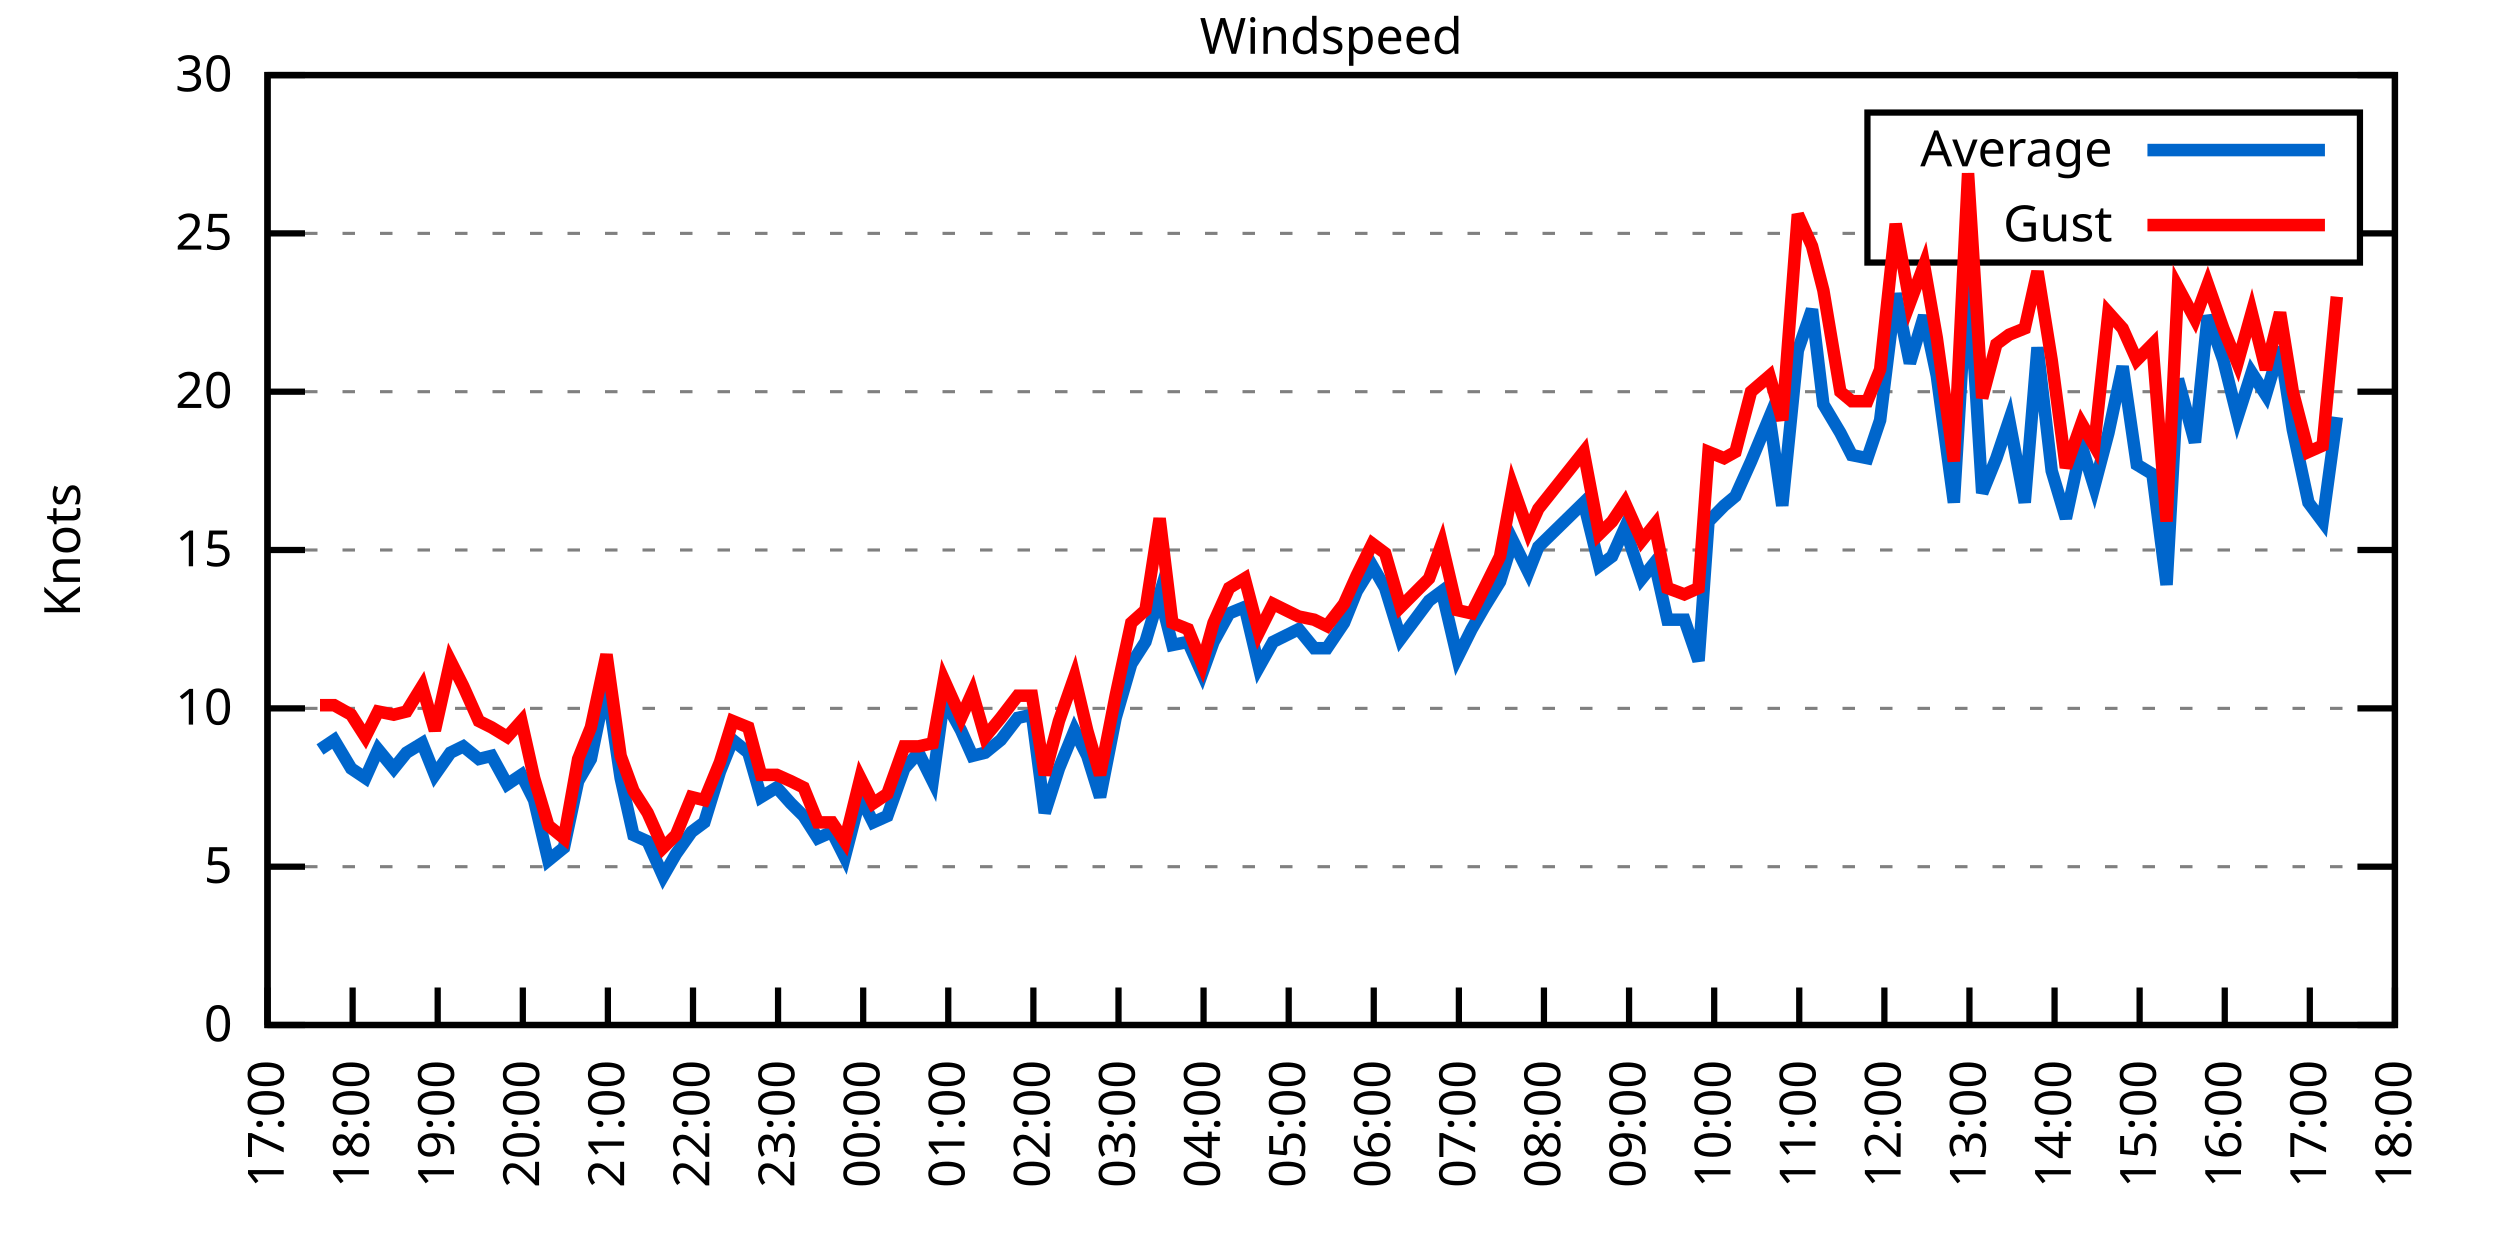
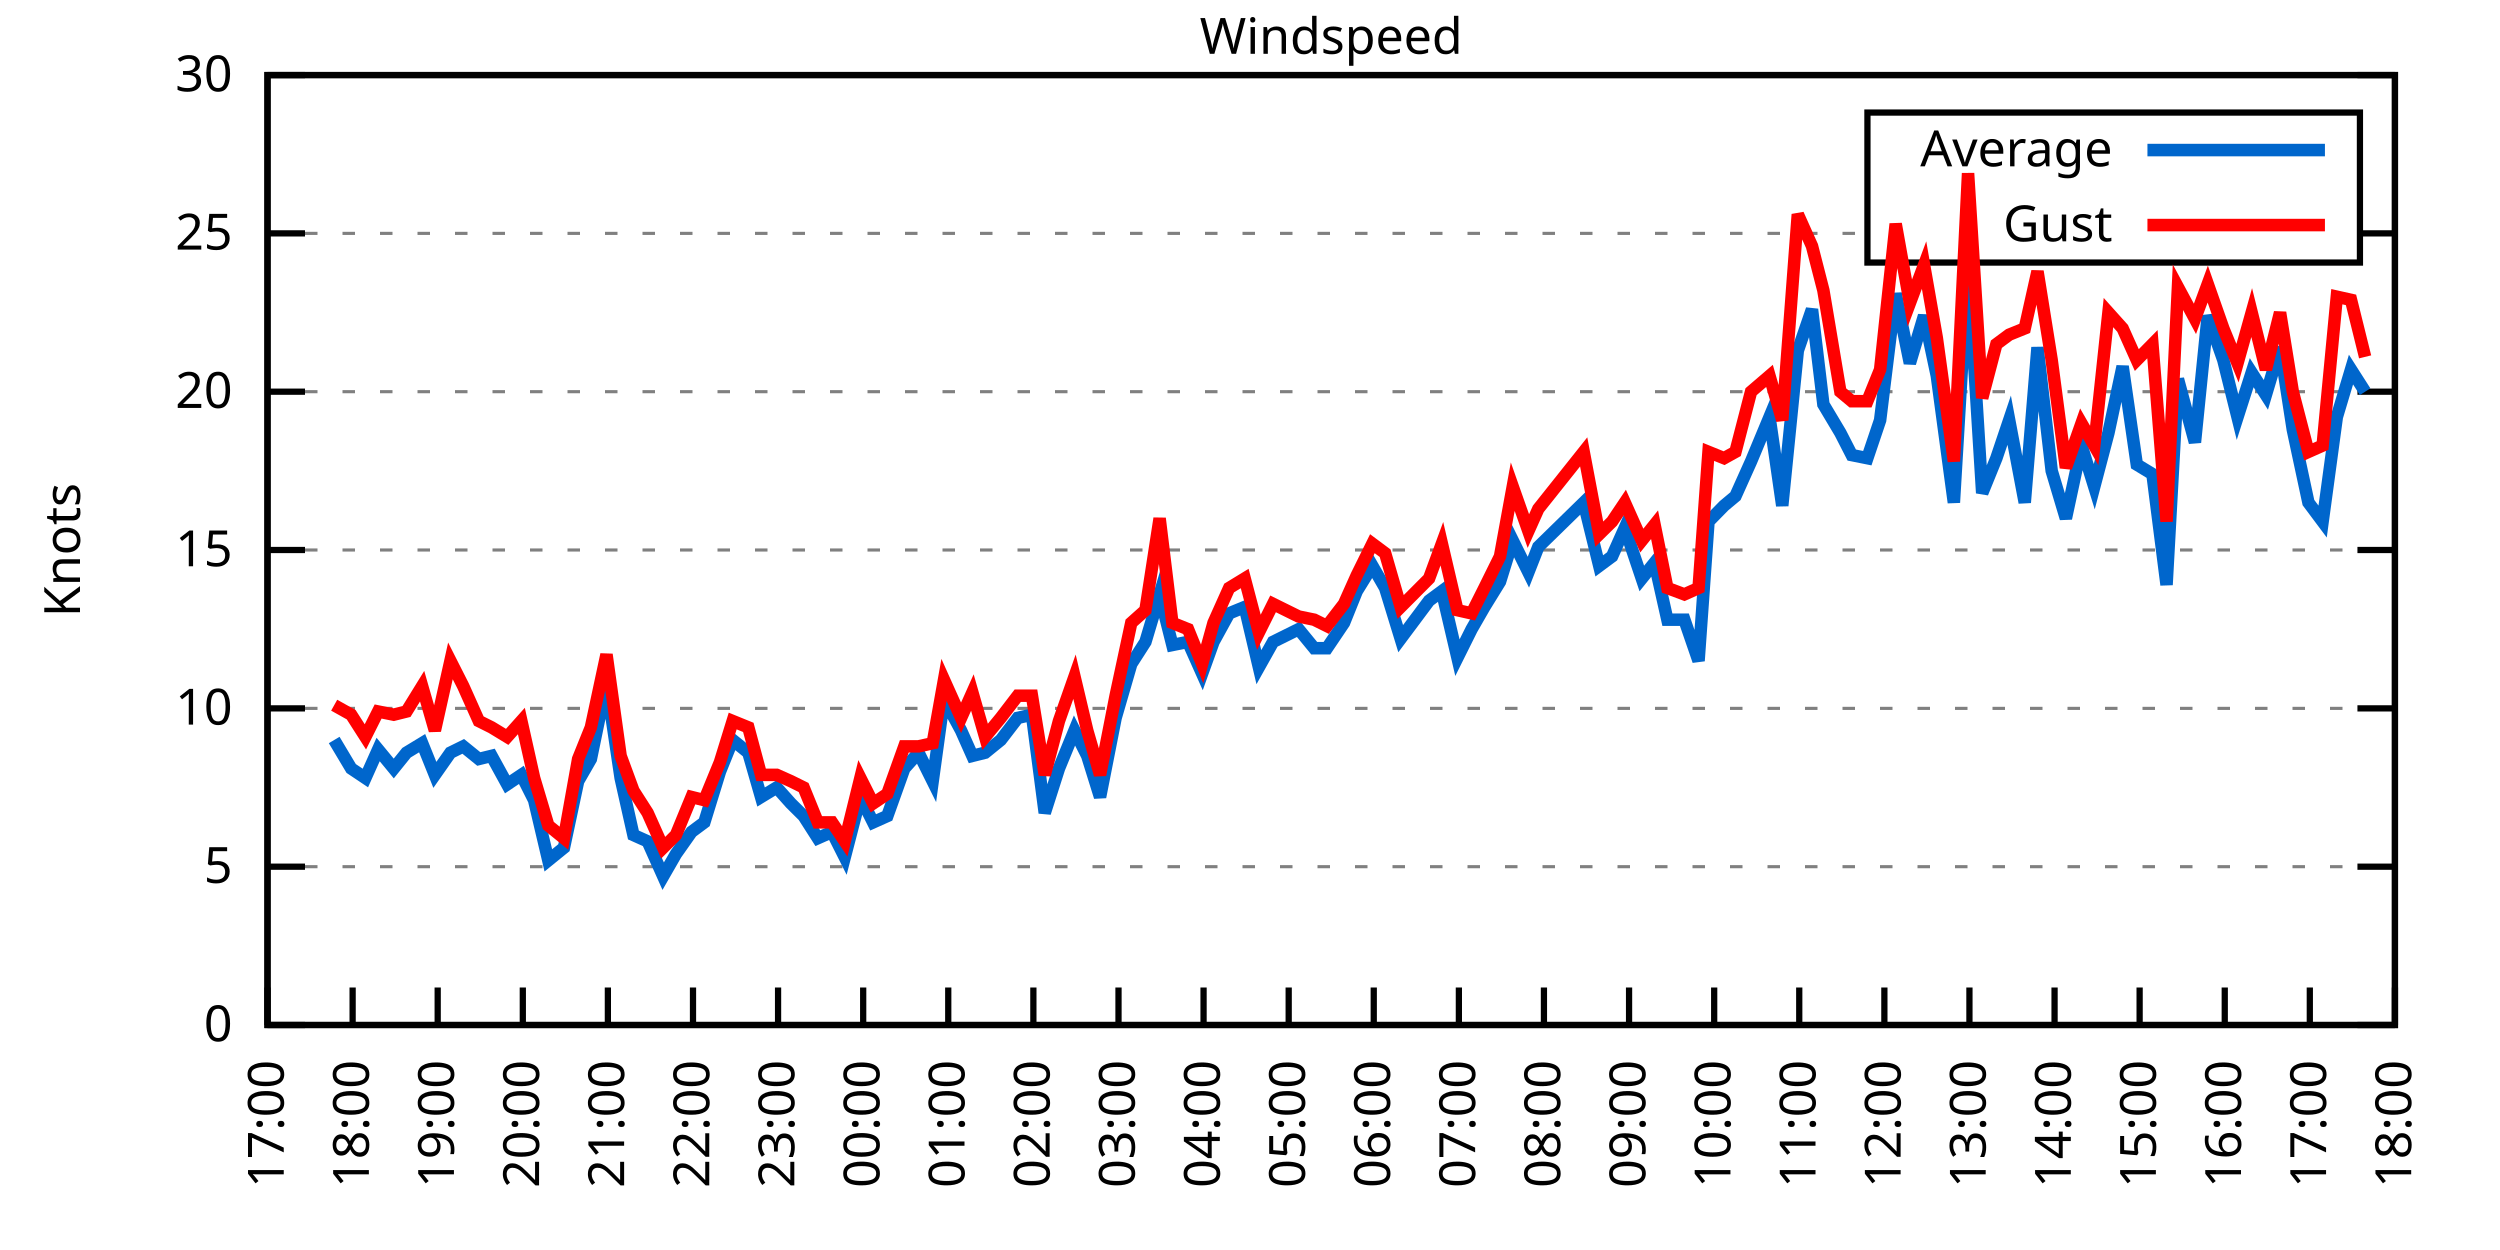
<svg xmlns="http://www.w3.org/2000/svg" xmlns:xlink="http://www.w3.org/1999/xlink" width="400" height="200" viewBox="0 0 400 200">
  <g id="gnuplot_canvas">
    <rect x="0" y="0" width="400" height="200" fill="none" />
    <defs>
      <circle id="gpDot" r="0.5" stroke-width="0.5" stroke="currentColor" />
      <path id="gpPt0" stroke-width="0.333" stroke="currentColor" d="M-1,0 h2 M0,-1 v2" />
      <path id="gpPt1" stroke-width="0.333" stroke="currentColor" d="M-1,-1 L1,1 M1,-1 L-1,1" />
      <path id="gpPt2" stroke-width="0.333" stroke="currentColor" d="M-1,0 L1,0 M0,-1 L0,1 M-1,-1 L1,1 M-1,1 L1,-1" />
      <rect id="gpPt3" stroke-width="0.333" stroke="currentColor" x="-1" y="-1" width="2" height="2" />
      <rect id="gpPt4" stroke-width="0.333" stroke="currentColor" fill="currentColor" x="-1" y="-1" width="2" height="2" />
      <circle id="gpPt5" stroke-width="0.333" stroke="currentColor" cx="0" cy="0" r="1" />
      <use xlink:href="#gpPt5" id="gpPt6" fill="currentColor" stroke="none" />
      <path id="gpPt7" stroke-width="0.333" stroke="currentColor" d="M0,-1.33 L-1.33,0.67 L1.33,0.67 z" />
      <use xlink:href="#gpPt7" id="gpPt8" fill="currentColor" stroke="none" />
      <use xlink:href="#gpPt7" id="gpPt9" stroke="currentColor" transform="rotate(180)" />
      <use xlink:href="#gpPt9" id="gpPt10" fill="currentColor" stroke="none" />
      <use xlink:href="#gpPt3" id="gpPt11" stroke="currentColor" transform="rotate(45)" />
      <use xlink:href="#gpPt11" id="gpPt12" fill="currentColor" stroke="none" />
      <path id="gpPt13" stroke-width="0.333" stroke="currentColor" d="M0,1.330 L1.265,0.411 L0.782,-1.067 L-0.782,-1.076 L-1.265,0.411 z" />
      <use xlink:href="#gpPt13" id="gpPt14" fill="currentColor" stroke="none" />
      <filter id="textbox" filterUnits="objectBoundingBox" x="0" y="0" height="1" width="1">
        <feFlood flood-color="white" flood-opacity="1" result="bgnd" />
        <feComposite in="SourceGraphic" in2="bgnd" operator="atop" />
      </filter>
      <filter id="greybox" filterUnits="objectBoundingBox" x="0" y="0" height="1" width="1">
        <feFlood flood-color="lightgrey" flood-opacity="1" result="grey" />
        <feComposite in="SourceGraphic" in2="grey" operator="atop" />
      </filter>
    </defs>
    <g fill="none" color="white" stroke="currentColor" stroke-width="1.00" stroke-linecap="butt" stroke-linejoin="miter">
</g>
    <g fill="none" color="black" stroke="currentColor" stroke-width="1.00" stroke-linecap="butt" stroke-linejoin="miter">
      <g stroke="none" shape-rendering="crispEdges">
        <polygon fill="rgb(255, 255, 255)" points="42.80,164.00 383.18,164.00 383.18,12.02 42.80,12.02 " />
      </g>
    </g>
    <g fill="none" color="black" stroke="currentColor" stroke-width="1.00" stroke-linecap="butt" stroke-linejoin="miter">
</g>
    <g fill="none" color="black" stroke="black" stroke-width="0.50" stroke-linecap="butt" stroke-linejoin="miter">
</g>
    <g fill="none" color="gray" stroke="currentColor" stroke-width="0.50" stroke-linecap="butt" stroke-linejoin="miter">
      <path stroke="gray" stroke-dasharray="2,4" class="gridline" d="M42.80,164.00 L383.19,164.00  " />
    </g>
    <g fill="none" color="gray" stroke="gray" stroke-width="1.00" stroke-linecap="butt" stroke-linejoin="miter">
</g>
    <g fill="none" color="black" stroke="currentColor" stroke-width="1.00" stroke-linecap="butt" stroke-linejoin="miter">
      <path stroke="black" d="M42.80,164.00 L48.80,164.00 M383.19,164.00 L377.19,164.00  " />
      <g transform="translate(37.20,166.60)" stroke="none" fill="black" font-family="Sans" font-size="8.00" text-anchor="end">
        <text>
          <tspan font-family="Sans"> 0</tspan>
        </text>
      </g>
    </g>
    <g fill="none" color="black" stroke="currentColor" stroke-width="1.00" stroke-linecap="butt" stroke-linejoin="miter">
</g>
    <g fill="none" color="black" stroke="black" stroke-width="0.50" stroke-linecap="butt" stroke-linejoin="miter">
</g>
    <g fill="none" color="gray" stroke="currentColor" stroke-width="0.50" stroke-linecap="butt" stroke-linejoin="miter">
      <path stroke="gray" stroke-dasharray="2,4" class="gridline" d="M42.80,138.67 L383.19,138.67  " />
    </g>
    <g fill="none" color="gray" stroke="gray" stroke-width="1.00" stroke-linecap="butt" stroke-linejoin="miter">
</g>
    <g fill="none" color="black" stroke="currentColor" stroke-width="1.00" stroke-linecap="butt" stroke-linejoin="miter">
      <path stroke="black" d="M42.80,138.67 L48.80,138.67 M383.19,138.67 L377.19,138.67  " />
      <g transform="translate(37.20,141.27)" stroke="none" fill="black" font-family="Sans" font-size="8.00" text-anchor="end">
        <text>
          <tspan font-family="Sans"> 5</tspan>
        </text>
      </g>
    </g>
    <g fill="none" color="black" stroke="currentColor" stroke-width="1.00" stroke-linecap="butt" stroke-linejoin="miter">
</g>
    <g fill="none" color="black" stroke="black" stroke-width="0.50" stroke-linecap="butt" stroke-linejoin="miter">
</g>
    <g fill="none" color="gray" stroke="currentColor" stroke-width="0.50" stroke-linecap="butt" stroke-linejoin="miter">
      <path stroke="gray" stroke-dasharray="2,4" class="gridline" d="M42.80,113.34 L383.19,113.34  " />
    </g>
    <g fill="none" color="gray" stroke="gray" stroke-width="1.00" stroke-linecap="butt" stroke-linejoin="miter">
</g>
    <g fill="none" color="black" stroke="currentColor" stroke-width="1.00" stroke-linecap="butt" stroke-linejoin="miter">
      <path stroke="black" d="M42.80,113.34 L48.80,113.34 M383.19,113.34 L377.19,113.34  " />
      <g transform="translate(37.20,115.94)" stroke="none" fill="black" font-family="Sans" font-size="8.00" text-anchor="end">
        <text>
          <tspan font-family="Sans"> 10</tspan>
        </text>
      </g>
    </g>
    <g fill="none" color="black" stroke="currentColor" stroke-width="1.00" stroke-linecap="butt" stroke-linejoin="miter">
</g>
    <g fill="none" color="black" stroke="black" stroke-width="0.50" stroke-linecap="butt" stroke-linejoin="miter">
</g>
    <g fill="none" color="gray" stroke="currentColor" stroke-width="0.50" stroke-linecap="butt" stroke-linejoin="miter">
      <path stroke="gray" stroke-dasharray="2,4" class="gridline" d="M42.80,88.00 L383.19,88.00  " />
    </g>
    <g fill="none" color="gray" stroke="gray" stroke-width="1.00" stroke-linecap="butt" stroke-linejoin="miter">
</g>
    <g fill="none" color="black" stroke="currentColor" stroke-width="1.00" stroke-linecap="butt" stroke-linejoin="miter">
      <path stroke="black" d="M42.80,88.00 L48.80,88.00 M383.19,88.00 L377.19,88.00  " />
      <g transform="translate(37.20,90.60)" stroke="none" fill="black" font-family="Sans" font-size="8.00" text-anchor="end">
        <text>
          <tspan font-family="Sans"> 15</tspan>
        </text>
      </g>
    </g>
    <g fill="none" color="black" stroke="currentColor" stroke-width="1.00" stroke-linecap="butt" stroke-linejoin="miter">
</g>
    <g fill="none" color="black" stroke="black" stroke-width="0.50" stroke-linecap="butt" stroke-linejoin="miter">
</g>
    <g fill="none" color="gray" stroke="currentColor" stroke-width="0.50" stroke-linecap="butt" stroke-linejoin="miter">
      <path stroke="gray" stroke-dasharray="2,4" class="gridline" d="M42.80,62.67 L383.19,62.67  " />
    </g>
    <g fill="none" color="gray" stroke="gray" stroke-width="1.00" stroke-linecap="butt" stroke-linejoin="miter">
</g>
    <g fill="none" color="black" stroke="currentColor" stroke-width="1.00" stroke-linecap="butt" stroke-linejoin="miter">
      <path stroke="black" d="M42.80,62.67 L48.80,62.67 M383.19,62.67 L377.19,62.67  " />
      <g transform="translate(37.20,65.27)" stroke="none" fill="black" font-family="Sans" font-size="8.00" text-anchor="end">
        <text>
          <tspan font-family="Sans"> 20</tspan>
        </text>
      </g>
    </g>
    <g fill="none" color="black" stroke="currentColor" stroke-width="1.00" stroke-linecap="butt" stroke-linejoin="miter">
</g>
    <g fill="none" color="black" stroke="black" stroke-width="0.50" stroke-linecap="butt" stroke-linejoin="miter">
</g>
    <g fill="none" color="gray" stroke="currentColor" stroke-width="0.50" stroke-linecap="butt" stroke-linejoin="miter">
      <path stroke="gray" stroke-dasharray="2,4" class="gridline" d="M42.80,37.34 L298.79,37.34 M377.59,37.34 L383.19,37.34  " />
    </g>
    <g fill="none" color="gray" stroke="gray" stroke-width="1.00" stroke-linecap="butt" stroke-linejoin="miter">
</g>
    <g fill="none" color="black" stroke="currentColor" stroke-width="1.00" stroke-linecap="butt" stroke-linejoin="miter">
      <path stroke="black" d="M42.80,37.34 L48.80,37.34 M383.19,37.34 L377.19,37.34  " />
      <g transform="translate(37.20,39.94)" stroke="none" fill="black" font-family="Sans" font-size="8.00" text-anchor="end">
        <text>
          <tspan font-family="Sans"> 25</tspan>
        </text>
      </g>
    </g>
    <g fill="none" color="black" stroke="currentColor" stroke-width="1.00" stroke-linecap="butt" stroke-linejoin="miter">
</g>
    <g fill="none" color="black" stroke="black" stroke-width="0.50" stroke-linecap="butt" stroke-linejoin="miter">
</g>
    <g fill="none" color="gray" stroke="currentColor" stroke-width="0.50" stroke-linecap="butt" stroke-linejoin="miter">
      <path stroke="gray" stroke-dasharray="2,4" class="gridline" d="M42.80,12.01 L383.19,12.01  " />
    </g>
    <g fill="none" color="gray" stroke="gray" stroke-width="1.00" stroke-linecap="butt" stroke-linejoin="miter">
</g>
    <g fill="none" color="black" stroke="currentColor" stroke-width="1.00" stroke-linecap="butt" stroke-linejoin="miter">
      <path stroke="black" d="M42.80,12.01 L48.80,12.01 M383.19,12.01 L377.19,12.01  " />
      <g transform="translate(37.20,14.61)" stroke="none" fill="black" font-family="Sans" font-size="8.00" text-anchor="end">
        <text>
          <tspan font-family="Sans"> 30</tspan>
        </text>
      </g>
    </g>
    <g fill="none" color="black" stroke="currentColor" stroke-width="1.00" stroke-linecap="butt" stroke-linejoin="miter">
      <path stroke="black" d="M42.80,164.00 L42.80,158.00  " />
      <g transform="translate(45.40,169.60) rotate(270.00)" stroke="none" fill="black" font-family="Sans" font-size="8.00" text-anchor="end">
        <text>
          <tspan font-family="Sans">17:00</tspan>
        </text>
      </g>
    </g>
    <g fill="none" color="black" stroke="currentColor" stroke-width="1.00" stroke-linecap="butt" stroke-linejoin="miter">
      <path stroke="black" d="M56.42,164.00 L56.42,158.00  " />
      <g transform="translate(59.02,169.60) rotate(270.00)" stroke="none" fill="black" font-family="Sans" font-size="8.00" text-anchor="end">
        <text>
          <tspan font-family="Sans">18:00</tspan>
        </text>
      </g>
    </g>
    <g fill="none" color="black" stroke="currentColor" stroke-width="1.00" stroke-linecap="butt" stroke-linejoin="miter">
      <path stroke="black" d="M70.03,164.00 L70.03,158.00  " />
      <g transform="translate(72.63,169.60) rotate(270.00)" stroke="none" fill="black" font-family="Sans" font-size="8.00" text-anchor="end">
        <text>
          <tspan font-family="Sans">19:00</tspan>
        </text>
      </g>
    </g>
    <g fill="none" color="black" stroke="currentColor" stroke-width="1.00" stroke-linecap="butt" stroke-linejoin="miter">
      <path stroke="black" d="M83.65,164.00 L83.65,158.00  " />
      <g transform="translate(86.25,169.60) rotate(270.00)" stroke="none" fill="black" font-family="Sans" font-size="8.00" text-anchor="end">
        <text>
          <tspan font-family="Sans">20:00</tspan>
        </text>
      </g>
    </g>
    <g fill="none" color="black" stroke="currentColor" stroke-width="1.00" stroke-linecap="butt" stroke-linejoin="miter">
      <path stroke="black" d="M97.26,164.00 L97.26,158.00  " />
      <g transform="translate(99.86,169.60) rotate(270.00)" stroke="none" fill="black" font-family="Sans" font-size="8.00" text-anchor="end">
        <text>
          <tspan font-family="Sans">21:00</tspan>
        </text>
      </g>
    </g>
    <g fill="none" color="black" stroke="currentColor" stroke-width="1.00" stroke-linecap="butt" stroke-linejoin="miter">
      <path stroke="black" d="M110.88,164.00 L110.88,158.00  " />
      <g transform="translate(113.48,169.60) rotate(270.00)" stroke="none" fill="black" font-family="Sans" font-size="8.00" text-anchor="end">
        <text>
          <tspan font-family="Sans">22:00</tspan>
        </text>
      </g>
    </g>
    <g fill="none" color="black" stroke="currentColor" stroke-width="1.00" stroke-linecap="butt" stroke-linejoin="miter">
      <path stroke="black" d="M124.49,164.00 L124.49,158.00  " />
      <g transform="translate(127.09,169.60) rotate(270.00)" stroke="none" fill="black" font-family="Sans" font-size="8.00" text-anchor="end">
        <text>
          <tspan font-family="Sans">23:00</tspan>
        </text>
      </g>
    </g>
    <g fill="none" color="black" stroke="currentColor" stroke-width="1.00" stroke-linecap="butt" stroke-linejoin="miter">
      <path stroke="black" d="M138.11,164.00 L138.11,158.00  " />
      <g transform="translate(140.71,169.60) rotate(270.00)" stroke="none" fill="black" font-family="Sans" font-size="8.00" text-anchor="end">
        <text>
          <tspan font-family="Sans">00:00</tspan>
        </text>
      </g>
    </g>
    <g fill="none" color="black" stroke="currentColor" stroke-width="1.00" stroke-linecap="butt" stroke-linejoin="miter">
      <path stroke="black" d="M151.72,164.00 L151.72,158.00  " />
      <g transform="translate(154.32,169.60) rotate(270.00)" stroke="none" fill="black" font-family="Sans" font-size="8.00" text-anchor="end">
        <text>
          <tspan font-family="Sans">01:00</tspan>
        </text>
      </g>
    </g>
    <g fill="none" color="black" stroke="currentColor" stroke-width="1.00" stroke-linecap="butt" stroke-linejoin="miter">
      <path stroke="black" d="M165.34,164.00 L165.34,158.00  " />
      <g transform="translate(167.94,169.60) rotate(270.00)" stroke="none" fill="black" font-family="Sans" font-size="8.00" text-anchor="end">
        <text>
          <tspan font-family="Sans">02:00</tspan>
        </text>
      </g>
    </g>
    <g fill="none" color="black" stroke="currentColor" stroke-width="1.00" stroke-linecap="butt" stroke-linejoin="miter">
      <path stroke="black" d="M178.96,164.00 L178.96,158.00  " />
      <g transform="translate(181.56,169.60) rotate(270.00)" stroke="none" fill="black" font-family="Sans" font-size="8.00" text-anchor="end">
        <text>
          <tspan font-family="Sans">03:00</tspan>
        </text>
      </g>
    </g>
    <g fill="none" color="black" stroke="currentColor" stroke-width="1.00" stroke-linecap="butt" stroke-linejoin="miter">
      <path stroke="black" d="M192.57,164.00 L192.57,158.00  " />
      <g transform="translate(195.17,169.60) rotate(270.00)" stroke="none" fill="black" font-family="Sans" font-size="8.00" text-anchor="end">
        <text>
          <tspan font-family="Sans">04:00</tspan>
        </text>
      </g>
    </g>
    <g fill="none" color="black" stroke="currentColor" stroke-width="1.00" stroke-linecap="butt" stroke-linejoin="miter">
      <path stroke="black" d="M206.19,164.00 L206.19,158.00  " />
      <g transform="translate(208.79,169.60) rotate(270.00)" stroke="none" fill="black" font-family="Sans" font-size="8.00" text-anchor="end">
        <text>
          <tspan font-family="Sans">05:00</tspan>
        </text>
      </g>
    </g>
    <g fill="none" color="black" stroke="currentColor" stroke-width="1.00" stroke-linecap="butt" stroke-linejoin="miter">
      <path stroke="black" d="M219.80,164.00 L219.80,158.00  " />
      <g transform="translate(222.40,169.60) rotate(270.00)" stroke="none" fill="black" font-family="Sans" font-size="8.00" text-anchor="end">
        <text>
          <tspan font-family="Sans">06:00</tspan>
        </text>
      </g>
    </g>
    <g fill="none" color="black" stroke="currentColor" stroke-width="1.00" stroke-linecap="butt" stroke-linejoin="miter">
      <path stroke="black" d="M233.42,164.00 L233.42,158.00  " />
      <g transform="translate(236.02,169.60) rotate(270.00)" stroke="none" fill="black" font-family="Sans" font-size="8.00" text-anchor="end">
        <text>
          <tspan font-family="Sans">07:00</tspan>
        </text>
      </g>
    </g>
    <g fill="none" color="black" stroke="currentColor" stroke-width="1.00" stroke-linecap="butt" stroke-linejoin="miter">
      <path stroke="black" d="M247.03,164.00 L247.03,158.00  " />
      <g transform="translate(249.63,169.60) rotate(270.00)" stroke="none" fill="black" font-family="Sans" font-size="8.00" text-anchor="end">
        <text>
          <tspan font-family="Sans">08:00</tspan>
        </text>
      </g>
    </g>
    <g fill="none" color="black" stroke="currentColor" stroke-width="1.00" stroke-linecap="butt" stroke-linejoin="miter">
      <path stroke="black" d="M260.65,164.00 L260.65,158.00  " />
      <g transform="translate(263.25,169.60) rotate(270.00)" stroke="none" fill="black" font-family="Sans" font-size="8.00" text-anchor="end">
        <text>
          <tspan font-family="Sans">09:00</tspan>
        </text>
      </g>
    </g>
    <g fill="none" color="black" stroke="currentColor" stroke-width="1.00" stroke-linecap="butt" stroke-linejoin="miter">
      <path stroke="black" d="M274.27,164.00 L274.27,158.00  " />
      <g transform="translate(276.87,169.60) rotate(270.00)" stroke="none" fill="black" font-family="Sans" font-size="8.00" text-anchor="end">
        <text>
          <tspan font-family="Sans">10:00</tspan>
        </text>
      </g>
    </g>
    <g fill="none" color="black" stroke="currentColor" stroke-width="1.00" stroke-linecap="butt" stroke-linejoin="miter">
      <path stroke="black" d="M287.88,164.00 L287.88,158.00  " />
      <g transform="translate(290.48,169.60) rotate(270.00)" stroke="none" fill="black" font-family="Sans" font-size="8.00" text-anchor="end">
        <text>
          <tspan font-family="Sans">11:00</tspan>
        </text>
      </g>
    </g>
    <g fill="none" color="black" stroke="currentColor" stroke-width="1.00" stroke-linecap="butt" stroke-linejoin="miter">
      <path stroke="black" d="M301.50,164.00 L301.50,158.00  " />
      <g transform="translate(304.10,169.60) rotate(270.00)" stroke="none" fill="black" font-family="Sans" font-size="8.00" text-anchor="end">
        <text>
          <tspan font-family="Sans">12:00</tspan>
        </text>
      </g>
    </g>
    <g fill="none" color="black" stroke="currentColor" stroke-width="1.00" stroke-linecap="butt" stroke-linejoin="miter">
      <path stroke="black" d="M315.11,164.00 L315.11,158.00  " />
      <g transform="translate(317.71,169.60) rotate(270.00)" stroke="none" fill="black" font-family="Sans" font-size="8.00" text-anchor="end">
        <text>
          <tspan font-family="Sans">13:00</tspan>
        </text>
      </g>
    </g>
    <g fill="none" color="black" stroke="currentColor" stroke-width="1.00" stroke-linecap="butt" stroke-linejoin="miter">
      <path stroke="black" d="M328.73,164.00 L328.73,158.00  " />
      <g transform="translate(331.33,169.60) rotate(270.00)" stroke="none" fill="black" font-family="Sans" font-size="8.00" text-anchor="end">
        <text>
          <tspan font-family="Sans">14:00</tspan>
        </text>
      </g>
    </g>
    <g fill="none" color="black" stroke="currentColor" stroke-width="1.00" stroke-linecap="butt" stroke-linejoin="miter">
      <path stroke="black" d="M342.34,164.00 L342.34,158.00  " />
      <g transform="translate(344.94,169.60) rotate(270.00)" stroke="none" fill="black" font-family="Sans" font-size="8.00" text-anchor="end">
        <text>
          <tspan font-family="Sans">15:00</tspan>
        </text>
      </g>
    </g>
    <g fill="none" color="black" stroke="currentColor" stroke-width="1.00" stroke-linecap="butt" stroke-linejoin="miter">
      <path stroke="black" d="M355.96,164.00 L355.96,158.00  " />
      <g transform="translate(358.56,169.60) rotate(270.00)" stroke="none" fill="black" font-family="Sans" font-size="8.00" text-anchor="end">
        <text>
          <tspan font-family="Sans">16:00</tspan>
        </text>
      </g>
    </g>
    <g fill="none" color="black" stroke="currentColor" stroke-width="1.00" stroke-linecap="butt" stroke-linejoin="miter">
      <path stroke="black" d="M369.57,164.00 L369.57,158.00  " />
      <g transform="translate(372.17,169.60) rotate(270.00)" stroke="none" fill="black" font-family="Sans" font-size="8.00" text-anchor="end">
        <text>
          <tspan font-family="Sans">17:00</tspan>
        </text>
      </g>
    </g>
    <g fill="none" color="black" stroke="currentColor" stroke-width="1.00" stroke-linecap="butt" stroke-linejoin="miter">
      <path stroke="black" d="M383.19,164.00 L383.19,158.00  " />
      <g transform="translate(385.79,169.60) rotate(270.00)" stroke="none" fill="black" font-family="Sans" font-size="8.00" text-anchor="end">
        <text>
          <tspan font-family="Sans">18:00</tspan>
        </text>
      </g>
    </g>
    <g fill="none" color="black" stroke="currentColor" stroke-width="1.00" stroke-linecap="butt" stroke-linejoin="miter">
</g>
    <g fill="none" color="black" stroke="currentColor" stroke-width="1.00" stroke-linecap="butt" stroke-linejoin="miter">
      <path stroke="black" d="M42.80,12.01 L42.80,164.00 L383.19,164.00 L383.19,12.01 L42.80,12.01 Z  " />
    </g>
    <g fill="none" color="black" stroke="currentColor" stroke-width="1.00" stroke-linecap="butt" stroke-linejoin="miter">
</g>
    <g fill="none" color="black" stroke="currentColor" stroke-width="1.00" stroke-linecap="butt" stroke-linejoin="miter">
      <path stroke="black" d="M298.79,42.01 L298.79,18.01 L377.59,18.01 L377.59,42.01 L298.79,42.01 Z  " />
    </g>
    <g id="Windspeed_plot_1">
      <g fill="none" color="white" stroke="black" stroke-width="2.00" stroke-linecap="butt" stroke-linejoin="miter">
</g>
      <g fill="none" color="black" stroke="currentColor" stroke-width="2.00" stroke-linecap="butt" stroke-linejoin="miter">
        <g transform="translate(337.99,26.61)" stroke="none" fill="black" font-family="Sans" font-size="8.00" text-anchor="end">
          <text>
            <tspan font-family="Sans">Average</tspan>
          </text>
        </g>
      </g>
      <g fill="none" color="black" stroke="currentColor" stroke-width="2.00" stroke-linecap="butt" stroke-linejoin="miter">
-         <path stroke="rgb(  0, 102, 204)" d="M343.59,24.01 L371.99,24.01 M51.20,119.92 L53.47,118.40 L56.19,122.96 L58.46,124.48 L60.50,119.92 L63.00,122.96   L65.04,120.43 L67.54,118.91 L69.58,123.98 L72.07,120.43 L74.12,119.42 L76.61,121.44 L78.65,120.94 L81.15,125.50   L83.42,123.98 L85.46,128.03 L87.73,137.66 L90.23,135.63 L92.50,124.99 L94.54,121.44 L97.04,109.28 L99.30,124.48   L101.35,133.60 L103.62,134.62 L106.11,140.19 L108.15,136.64 L110.65,133.10 L112.69,131.58 L115.19,123.47 L117.23,118.40   L119.73,120.43 L121.77,127.52 L124.27,126.00 L126.54,128.54 L128.58,130.56 L130.85,134.11 L133.12,133.10 L135.16,137.15   L137.66,127.52 L139.70,131.58 L141.97,130.56 L144.69,122.96 L146.96,120.43 L149.23,124.99 L151.04,111.82 L153.77,116.88   L155.58,120.94 L157.62,120.43 L160.12,118.40 L162.84,114.86 L165.11,114.35 L167.16,130.06 L169.43,122.96 L171.92,116.88   L173.96,120.94 L176.01,127.52 L178.50,114.86 L181.00,106.24 L183.27,102.70 L185.54,95.10 L187.58,103.20 L190.08,102.70   L192.34,107.76 L194.16,102.70 L196.66,98.14 L199.15,97.12 L201.42,106.75 L203.69,102.70 L207.78,100.67 L210.27,103.71   L212.31,103.71 L215.04,99.66 L217.08,94.59 L219.58,90.54 L221.62,94.08 L224.11,102.19 L228.65,96.11 L230.70,94.59   L233.19,105.23 L235.46,100.67 L237.50,97.12 L240.00,93.07 L242.04,86.49 L244.54,91.55 L246.13,87.50 L253.39,80.41   L255.88,90.54 L257.93,89.02 L259.97,84.46 L262.69,92.56 L264.73,90.03 L266.78,99.15 L269.50,99.15 L271.77,105.74   L273.36,83.45 L275.85,80.91 L277.67,79.39 L280.17,73.82 L283.12,66.73 L285.16,80.91 L287.65,56.09 L289.92,49.50   L291.74,64.70 L294.46,69.26 L296.28,72.81 L298.77,73.31 L300.82,67.23 L303.31,46.97 L305.58,58.11 L307.85,50.51   L309.89,60.14 L312.62,80.41 L314.89,42.41 L317.15,78.89 L319.42,73.31 L321.47,67.23 L323.96,80.41 L326.00,55.58   L328.27,75.34 L330.54,82.94 L333.04,71.29 L335.08,77.87 L337.35,69.26 L339.62,58.62 L341.89,74.33 L344.39,75.85   L346.65,93.58 L348.47,60.65 L351.19,70.78 L353.24,50.51 L355.73,57.61 L358.00,66.73 L360.27,59.63 L362.54,63.18   L364.81,55.58 L366.85,68.75 L369.35,80.41 L371.62,83.45 L373.89,66.73  " />
+         <path stroke="rgb(  0, 102, 204)" d="M343.59,24.01 L371.99,24.01 M53.47,118.40 L56.19,122.96 L58.46,124.48 L60.50,119.92 L63.00,122.96 L65.04,120.43   L67.54,118.91 L69.58,123.98 L72.07,120.43 L74.12,119.42 L76.61,121.44 L78.65,120.94 L81.15,125.50 L83.42,123.98   L85.46,128.03 L87.73,137.66 L90.23,135.63 L92.50,124.99 L94.54,121.44 L97.04,109.28 L99.30,124.48 L101.35,133.60   L103.62,134.62 L106.11,140.19 L108.15,136.64 L110.65,133.10 L112.69,131.58 L115.19,123.47 L117.23,118.40 L119.73,120.43   L121.77,127.52 L124.27,126.00 L126.54,128.54 L128.58,130.56 L130.85,134.11 L133.12,133.10 L135.16,137.15 L137.66,127.52   L139.70,131.58 L141.97,130.56 L144.69,122.96 L146.96,120.43 L149.23,124.99 L151.04,111.82 L153.77,116.88 L155.58,120.94   L157.62,120.43 L160.12,118.40 L162.84,114.86 L165.11,114.35 L167.16,130.06 L169.43,122.96 L171.92,116.88 L173.96,120.94   L176.01,127.52 L178.50,114.86 L181.00,106.24 L183.27,102.70 L185.54,95.10 L187.58,103.20 L190.08,102.70 L192.34,107.76   L194.16,102.70 L196.66,98.14 L199.15,97.12 L201.42,106.75 L203.69,102.70 L207.78,100.67 L210.27,103.71 L212.31,103.71   L215.04,99.66 L217.08,94.59 L219.58,90.54 L221.62,94.08 L224.11,102.19 L228.65,96.11 L230.70,94.59 L233.19,105.23   L235.46,100.67 L237.50,97.12 L240.00,93.07 L242.04,86.49 L244.54,91.55 L246.13,87.50 L253.39,80.41 L255.88,90.54   L257.93,89.02 L259.97,84.46 L262.69,92.56 L264.73,90.03 L266.78,99.15 L269.50,99.15 L271.77,105.74 L273.36,83.45   L275.85,80.91 L277.67,79.39 L280.17,73.82 L283.12,66.73 L285.16,80.91 L287.65,56.09 L289.92,49.50 L291.74,64.70   L294.46,69.26 L296.28,72.81 L298.77,73.31 L300.82,67.23 L303.31,46.97 L305.58,58.11 L307.85,50.51 L309.89,60.14   L312.62,80.41 L314.89,42.41 L317.15,78.89 L319.42,73.31 L321.47,67.23 L323.96,80.41 L326.00,55.58 L328.27,75.34   L330.54,82.94 L333.04,71.29 L335.08,77.87 L337.35,69.26 L339.62,58.62 L341.89,74.33 L344.39,75.85 L346.65,93.58   L348.47,60.65 L351.19,70.78 L353.24,50.51 L355.73,57.61 L358.00,66.73 L360.27,59.63 L362.54,63.18 L364.81,55.58   L366.85,68.75 L369.35,80.41 L371.62,83.45 L373.89,66.73 L376.16,59.13 L378.42,62.67  " />
      </g>
    </g>
    <g id="Windspeed_plot_2">
      <g fill="none" color="black" stroke="currentColor" stroke-width="2.00" stroke-linecap="butt" stroke-linejoin="miter">
        <g transform="translate(337.99,38.61)" stroke="none" fill="black" font-family="Sans" font-size="8.00" text-anchor="end">
          <text>
            <tspan font-family="Sans">Gust</tspan>
          </text>
        </g>
      </g>
      <g fill="none" color="black" stroke="currentColor" stroke-width="2.00" stroke-linecap="butt" stroke-linejoin="miter">
-         <path stroke="rgb(255,   0,   0)" d="M343.59,36.01 L371.99,36.01 M51.20,112.83 L53.47,112.83 L56.19,114.35 L58.46,117.90 L60.50,113.84 L63.00,114.35   L65.04,113.84 L67.54,109.79 L69.58,116.88 L72.07,105.74 L74.12,109.79 L76.61,115.36 L78.65,116.38 L81.15,117.90   L83.42,115.36 L85.46,124.48 L87.73,132.08 L90.23,134.11 L92.50,121.44 L94.54,116.38 L97.04,104.72 L99.30,120.94   L101.35,126.51 L103.62,130.06 L106.11,135.63 L108.15,133.60 L110.65,127.52 L112.69,128.03 L115.19,121.95 L117.23,115.36   L119.73,116.38 L121.77,123.98 L124.27,123.98 L126.54,124.99 L128.58,126.00 L130.85,131.58 L133.12,131.58 L135.16,134.62   L137.66,124.48 L139.70,128.54 L141.97,127.02 L144.69,119.42 L146.96,119.42 L149.23,118.91 L151.04,108.78 L153.77,114.86   L155.58,110.80 L157.62,117.90 L160.12,114.86 L162.84,111.31 L165.11,111.31 L167.16,123.98 L169.43,115.36 L171.92,108.27   L173.96,116.88 L176.01,123.98 L178.50,111.31 L181.00,99.66 L183.27,97.63 L185.54,82.94 L187.58,99.66 L190.08,100.67   L192.34,106.24 L194.16,99.66 L196.66,94.08 L199.15,92.56 L201.42,101.18 L203.69,96.62 L207.78,98.64 L210.27,99.15   L212.31,100.16 L215.04,96.62 L217.08,92.06 L219.58,86.99 L221.62,88.51 L224.11,97.12 L228.65,92.56 L230.70,86.99   L233.19,97.63 L235.46,98.14 L237.50,94.08 L240.00,89.02 L242.04,77.87 L244.54,84.97 L246.13,81.42 L253.39,72.30   L255.88,85.47 L257.93,83.45 L259.97,80.41 L262.69,86.49 L264.73,83.95 L266.78,94.08 L269.50,95.10 L271.77,94.08   L273.36,72.30 L275.85,73.31 L277.67,72.30 L280.17,62.67 L283.12,60.14 L285.16,67.23 L287.65,34.30 L289.92,39.37   L291.74,46.46 L294.46,62.67 L296.28,64.19 L298.77,64.19 L300.82,59.13 L303.31,35.82 L305.58,48.49 L307.85,42.41   L309.89,54.06 L312.62,73.82 L314.89,27.72 L317.15,63.69 L319.42,55.07 L321.47,53.55 L323.96,52.54 L326.00,43.42   L328.27,57.61 L330.54,74.83 L333.04,67.74 L335.08,71.29 L337.35,50.01 L339.62,52.54 L341.89,57.61 L344.39,55.07   L346.65,83.45 L348.47,45.95 L351.19,51.02 L353.24,45.45 L355.73,52.54 L358.00,58.11 L360.27,50.01 L362.54,59.13   L364.81,50.01 L366.85,62.67 L369.35,72.30 L371.62,71.29 L373.89,47.47  " />
+         <path stroke="rgb(255,   0,   0)" d="M343.59,36.01 L371.99,36.01 M53.47,112.83 L56.19,114.35 L58.46,117.90 L60.50,113.84 L63.00,114.35 L65.04,113.84   L67.54,109.79 L69.58,116.88 L72.07,105.74 L74.12,109.79 L76.61,115.36 L78.65,116.38 L81.15,117.90 L83.42,115.36   L85.46,124.48 L87.73,132.08 L90.23,134.11 L92.50,121.44 L94.54,116.38 L97.04,104.72 L99.30,120.94 L101.35,126.51   L103.62,130.06 L106.11,135.63 L108.15,133.60 L110.65,127.52 L112.69,128.03 L115.19,121.95 L117.23,115.36 L119.73,116.38   L121.77,123.98 L124.27,123.98 L126.54,124.99 L128.58,126.00 L130.85,131.58 L133.12,131.58 L135.16,134.62 L137.66,124.48   L139.70,128.54 L141.97,127.02 L144.69,119.42 L146.96,119.42 L149.23,118.91 L151.04,108.78 L153.77,114.86 L155.58,110.80   L157.62,117.90 L160.12,114.86 L162.84,111.31 L165.11,111.31 L167.16,123.98 L169.43,115.36 L171.92,108.27 L173.96,116.88   L176.01,123.98 L178.50,111.31 L181.00,99.66 L183.27,97.63 L185.54,82.94 L187.58,99.66 L190.08,100.67 L192.34,106.24   L194.16,99.66 L196.66,94.08 L199.15,92.56 L201.42,101.18 L203.69,96.62 L207.78,98.64 L210.27,99.15 L212.31,100.16   L215.04,96.62 L217.08,92.06 L219.58,86.99 L221.62,88.51 L224.11,97.12 L228.65,92.56 L230.70,86.99 L233.19,97.63   L235.46,98.14 L237.50,94.08 L240.00,89.02 L242.04,77.87 L244.54,84.97 L246.13,81.42 L253.39,72.30 L255.88,85.47   L257.93,83.45 L259.97,80.41 L262.69,86.49 L264.73,83.95 L266.78,94.08 L269.50,95.10 L271.77,94.08 L273.36,72.30   L275.85,73.31 L277.67,72.30 L280.17,62.67 L283.12,60.14 L285.16,67.23 L287.65,34.30 L289.92,39.37 L291.74,46.46   L294.46,62.67 L296.28,64.19 L298.77,64.19 L300.82,59.13 L303.31,35.82 L305.58,48.49 L307.85,42.41 L309.89,54.06   L312.62,73.82 L314.89,27.72 L317.15,63.69 L319.42,55.07 L321.47,53.55 L323.96,52.54 L326.00,43.42 L328.27,57.61   L330.54,74.83 L333.04,67.74 L335.08,71.29 L337.35,50.01 L339.62,52.54 L341.89,57.61 L344.39,55.07 L346.65,83.45   L348.47,45.95 L351.19,51.02 L353.24,45.45 L355.73,52.54 L358.00,58.11 L360.27,50.01 L362.54,59.13 L364.81,50.01   L366.85,62.67 L369.35,72.30 L371.62,71.29 L373.89,47.47 L376.16,47.98 L378.42,57.10  " />
      </g>
    </g>
    <g fill="none" color="black" stroke="currentColor" stroke-width="2.00" stroke-linecap="butt" stroke-linejoin="miter">
</g>
    <g fill="none" color="black" stroke="black" stroke-width="1.00" stroke-linecap="butt" stroke-linejoin="miter">
</g>
    <g fill="none" color="black" stroke="currentColor" stroke-width="1.00" stroke-linecap="butt" stroke-linejoin="miter">
      <path stroke="black" d="M42.80,12.01 L42.80,164.00 L383.19,164.00 L383.19,12.01 L42.80,12.01 Z  " />
      <g transform="translate(12.80,88.01) rotate(270.00)" stroke="none" fill="black" font-family="Sans" font-size="8.00" text-anchor="middle">
        <text>
          <tspan font-family="Sans">Knots</tspan>
        </text>
      </g>
    </g>
    <g fill="none" color="black" stroke="currentColor" stroke-width="1.00" stroke-linecap="butt" stroke-linejoin="miter">
</g>
    <g fill="none" color="black" stroke="currentColor" stroke-width="1.00" stroke-linecap="butt" stroke-linejoin="miter">
      <g transform="translate(212.99,8.61)" stroke="none" fill="black" font-family="Sans" font-size="8.00" text-anchor="middle">
        <text>
          <tspan font-family="Sans">Windspeed</tspan>
        </text>
      </g>
    </g>
    <g fill="none" color="black" stroke="currentColor" stroke-width="1.00" stroke-linecap="butt" stroke-linejoin="miter">
</g>
  </g>
</svg>
